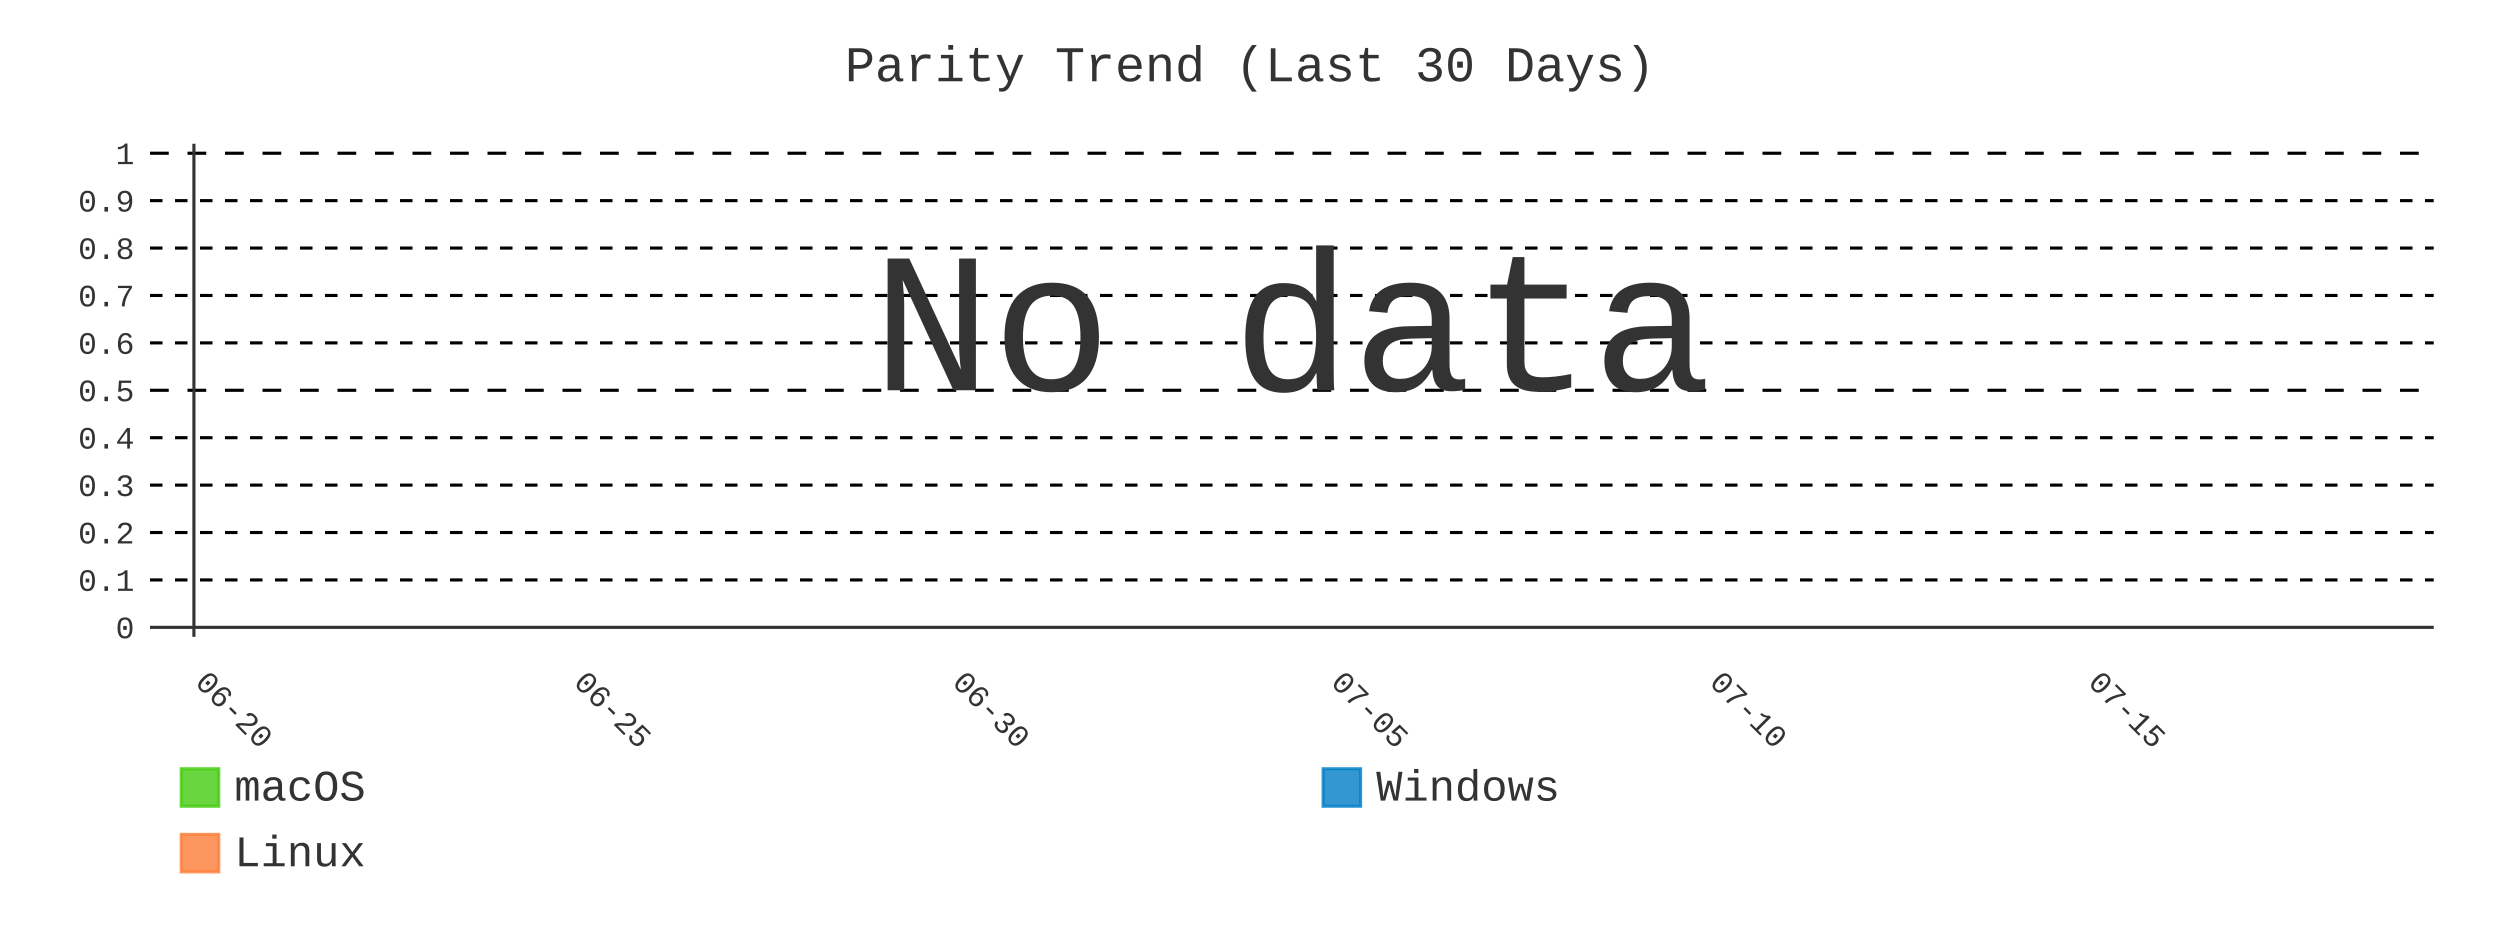
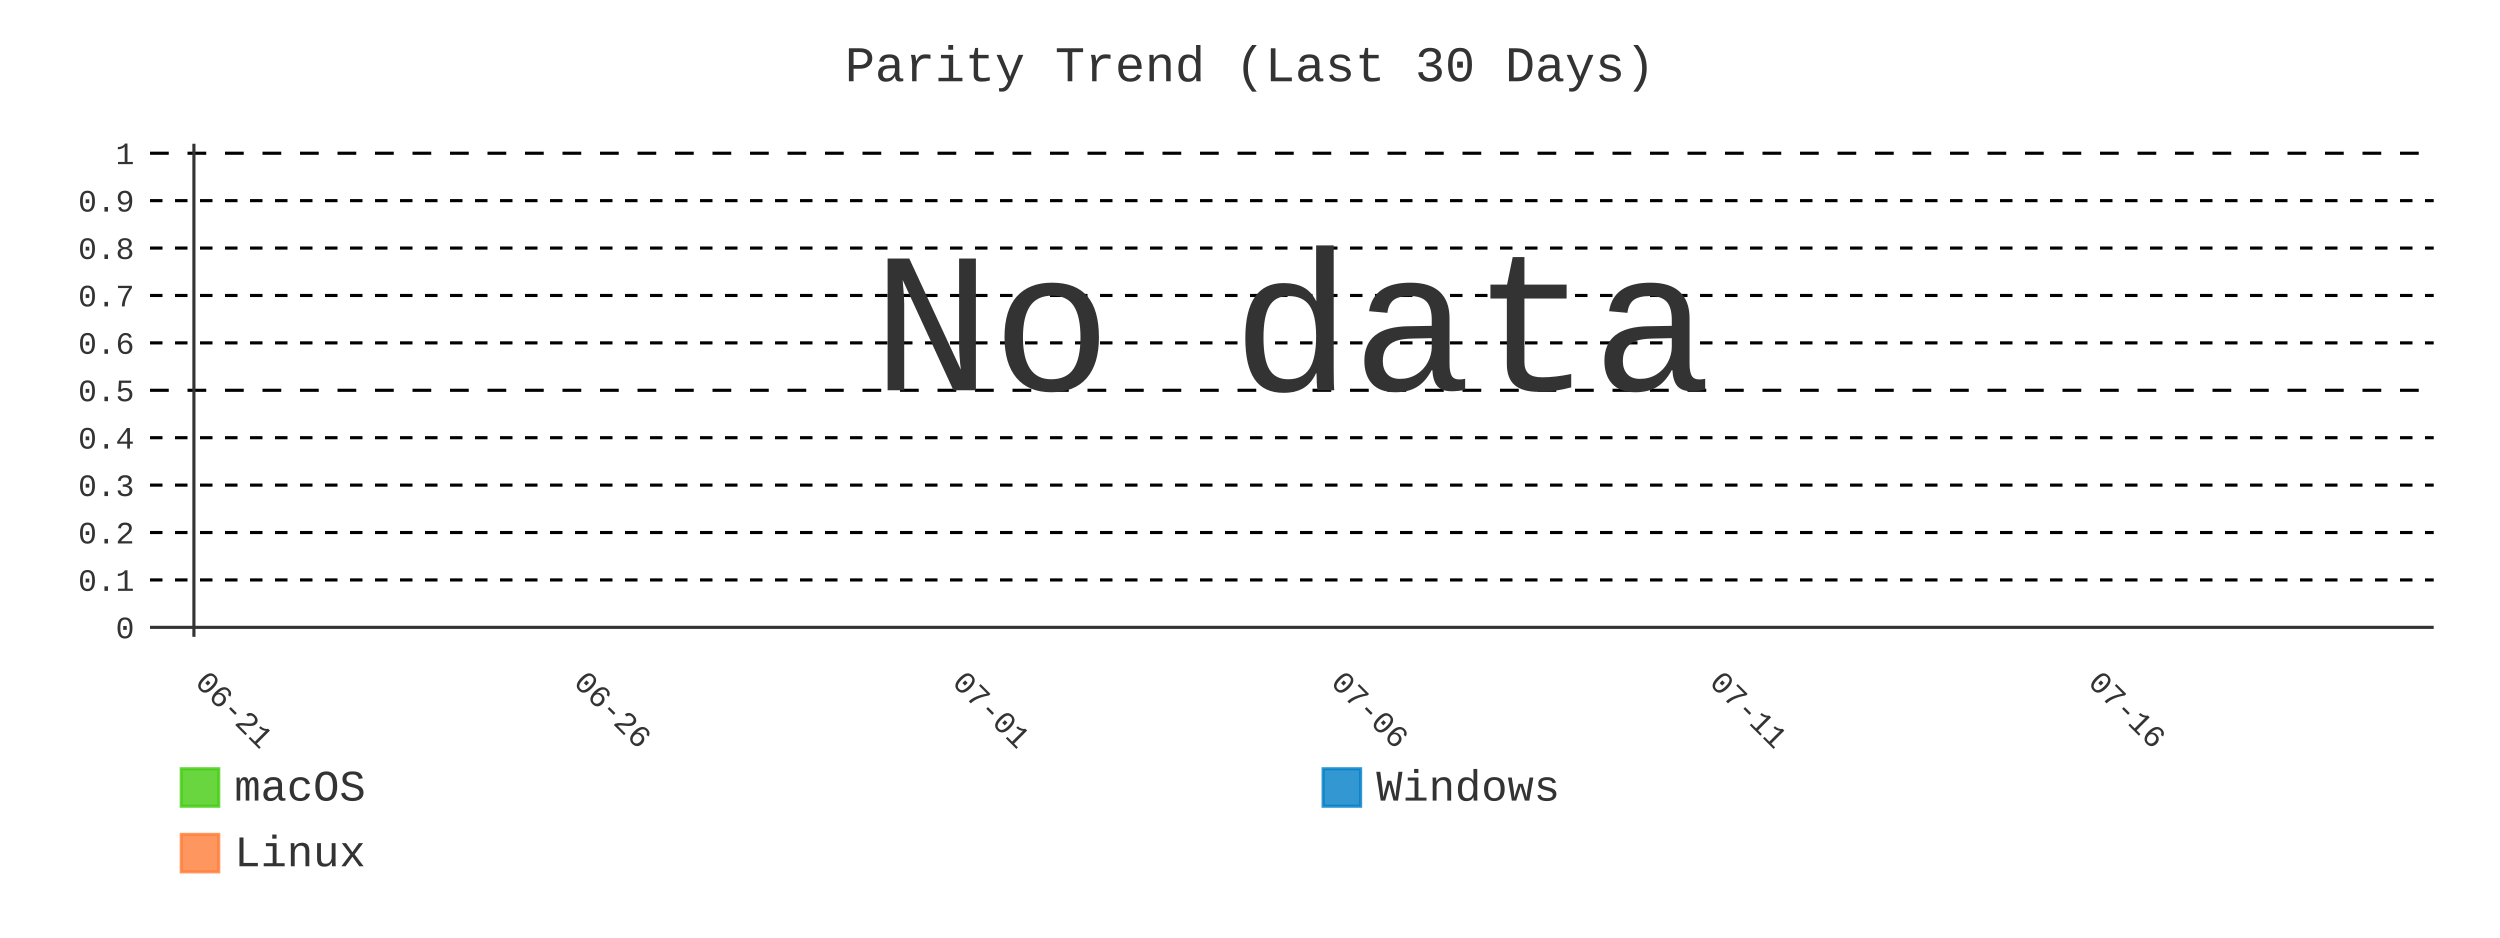
- <svg xmlns="http://www.w3.org/2000/svg" id="chart-a34b6984-9795-48a1-8dd1-99d9079820d5" class="pygal-chart" viewBox="0 0 800 300">
+ <svg xmlns="http://www.w3.org/2000/svg" id="chart-2dc3fd9e-07ad-4e44-b230-0fb43953f2ea" class="pygal-chart" viewBox="0 0 800 300">
  <defs>
-     <style type="text/css">#chart-a34b6984-9795-48a1-8dd1-99d9079820d5{-webkit-user-select:none;-webkit-font-smoothing:antialiased;font-family:Consolas,"Liberation Mono",Menlo,Courier,monospace}#chart-a34b6984-9795-48a1-8dd1-99d9079820d5 .title{font-family:Consolas,"Liberation Mono",Menlo,Courier,monospace;font-size:16px}#chart-a34b6984-9795-48a1-8dd1-99d9079820d5 .legends .legend text{font-family:Consolas,"Liberation Mono",Menlo,Courier,monospace;font-size:14px}#chart-a34b6984-9795-48a1-8dd1-99d9079820d5 .axis text{font-family:Consolas,"Liberation Mono",Menlo,Courier,monospace;font-size:10px}#chart-a34b6984-9795-48a1-8dd1-99d9079820d5 .axis text.major{font-family:Consolas,"Liberation Mono",Menlo,Courier,monospace;font-size:10px}#chart-a34b6984-9795-48a1-8dd1-99d9079820d5 .text-overlay text.value{font-family:Consolas,"Liberation Mono",Menlo,Courier,monospace;font-size:16px}#chart-a34b6984-9795-48a1-8dd1-99d9079820d5 .text-overlay text.label{font-family:Consolas,"Liberation Mono",Menlo,Courier,monospace;font-size:10px}#chart-a34b6984-9795-48a1-8dd1-99d9079820d5 .tooltip{font-family:Consolas,"Liberation Mono",Menlo,Courier,monospace;font-size:14px}#chart-a34b6984-9795-48a1-8dd1-99d9079820d5 text.no_data{font-family:Consolas,"Liberation Mono",Menlo,Courier,monospace;font-size:64px}
- #chart-a34b6984-9795-48a1-8dd1-99d9079820d5{background-color:transparent}#chart-a34b6984-9795-48a1-8dd1-99d9079820d5 path,#chart-a34b6984-9795-48a1-8dd1-99d9079820d5 line,#chart-a34b6984-9795-48a1-8dd1-99d9079820d5 rect,#chart-a34b6984-9795-48a1-8dd1-99d9079820d5 circle{-webkit-transition:400ms;-moz-transition:400ms;transition:400ms}#chart-a34b6984-9795-48a1-8dd1-99d9079820d5 .graph &gt; .background{fill:transparent}#chart-a34b6984-9795-48a1-8dd1-99d9079820d5 .plot &gt; .background{fill:transparent}#chart-a34b6984-9795-48a1-8dd1-99d9079820d5 .graph{fill:#333}#chart-a34b6984-9795-48a1-8dd1-99d9079820d5 text.no_data{fill:#333}#chart-a34b6984-9795-48a1-8dd1-99d9079820d5 .title{fill:#333}#chart-a34b6984-9795-48a1-8dd1-99d9079820d5 .legends .legend text{fill:#333}#chart-a34b6984-9795-48a1-8dd1-99d9079820d5 .legends .legend:hover text{fill:#333}#chart-a34b6984-9795-48a1-8dd1-99d9079820d5 .axis .line{stroke:#333}#chart-a34b6984-9795-48a1-8dd1-99d9079820d5 .axis .guide.line{stroke:#666}#chart-a34b6984-9795-48a1-8dd1-99d9079820d5 .axis .major.line{stroke:#333}#chart-a34b6984-9795-48a1-8dd1-99d9079820d5 .axis text.major{fill:#333}#chart-a34b6984-9795-48a1-8dd1-99d9079820d5 .axis.y .guides:hover .guide.line,#chart-a34b6984-9795-48a1-8dd1-99d9079820d5 .line-graph .axis.x .guides:hover .guide.line,#chart-a34b6984-9795-48a1-8dd1-99d9079820d5 .stackedline-graph .axis.x .guides:hover .guide.line,#chart-a34b6984-9795-48a1-8dd1-99d9079820d5 .xy-graph .axis.x .guides:hover .guide.line{stroke:#333}#chart-a34b6984-9795-48a1-8dd1-99d9079820d5 .axis .guides:hover text{fill:#333}#chart-a34b6984-9795-48a1-8dd1-99d9079820d5 .reactive{fill-opacity:.8;stroke-opacity:.8;stroke-width:1}#chart-a34b6984-9795-48a1-8dd1-99d9079820d5 .ci{stroke:#333}#chart-a34b6984-9795-48a1-8dd1-99d9079820d5 .reactive.active,#chart-a34b6984-9795-48a1-8dd1-99d9079820d5 .active .reactive{fill-opacity:.9;stroke-opacity:.9;stroke-width:4}#chart-a34b6984-9795-48a1-8dd1-99d9079820d5 .ci .reactive.active{stroke-width:1.5}#chart-a34b6984-9795-48a1-8dd1-99d9079820d5 .series text{fill:#333}#chart-a34b6984-9795-48a1-8dd1-99d9079820d5 .tooltip rect{fill:transparent;stroke:#333;-webkit-transition:opacity 400ms;-moz-transition:opacity 400ms;transition:opacity 400ms}#chart-a34b6984-9795-48a1-8dd1-99d9079820d5 .tooltip .label{fill:#333}#chart-a34b6984-9795-48a1-8dd1-99d9079820d5 .tooltip .label{fill:#333}#chart-a34b6984-9795-48a1-8dd1-99d9079820d5 .tooltip .legend{font-size:.8em;fill:#666}#chart-a34b6984-9795-48a1-8dd1-99d9079820d5 .tooltip .x_label{font-size:.6em;fill:#333}#chart-a34b6984-9795-48a1-8dd1-99d9079820d5 .tooltip .xlink{font-size:.5em;text-decoration:underline}#chart-a34b6984-9795-48a1-8dd1-99d9079820d5 .tooltip .value{font-size:1.5em}#chart-a34b6984-9795-48a1-8dd1-99d9079820d5 .bound{font-size:.5em}#chart-a34b6984-9795-48a1-8dd1-99d9079820d5 .max-value{font-size:.75em;fill:#666}#chart-a34b6984-9795-48a1-8dd1-99d9079820d5 .map-element{fill:transparent;stroke:#666 !important}#chart-a34b6984-9795-48a1-8dd1-99d9079820d5 .map-element .reactive{fill-opacity:inherit;stroke-opacity:inherit}#chart-a34b6984-9795-48a1-8dd1-99d9079820d5 .color-0,#chart-a34b6984-9795-48a1-8dd1-99d9079820d5 .color-0 a:visited{stroke:#4c1;fill:#4c1}#chart-a34b6984-9795-48a1-8dd1-99d9079820d5 .color-1,#chart-a34b6984-9795-48a1-8dd1-99d9079820d5 .color-1 a:visited{stroke:#007ec6;fill:#007ec6}#chart-a34b6984-9795-48a1-8dd1-99d9079820d5 .color-2,#chart-a34b6984-9795-48a1-8dd1-99d9079820d5 .color-2 a:visited{stroke:#fe7d37;fill:#fe7d37}#chart-a34b6984-9795-48a1-8dd1-99d9079820d5 .text-overlay .color-0 text{fill:black}#chart-a34b6984-9795-48a1-8dd1-99d9079820d5 .text-overlay .color-1 text{fill:black}#chart-a34b6984-9795-48a1-8dd1-99d9079820d5 .text-overlay .color-2 text{fill:black}#chart-a34b6984-9795-48a1-8dd1-99d9079820d5 .series{stroke-width:2}#chart-a34b6984-9795-48a1-8dd1-99d9079820d5 .series.serie-0{stroke-width:2}#chart-a34b6984-9795-48a1-8dd1-99d9079820d5 .series.serie-1{stroke-width:2}#chart-a34b6984-9795-48a1-8dd1-99d9079820d5 .series.serie-2{stroke-width:2}
- #chart-a34b6984-9795-48a1-8dd1-99d9079820d5 text.no_data{text-anchor:middle}#chart-a34b6984-9795-48a1-8dd1-99d9079820d5 .guide.line{fill:none}#chart-a34b6984-9795-48a1-8dd1-99d9079820d5 .centered{text-anchor:middle}#chart-a34b6984-9795-48a1-8dd1-99d9079820d5 .title{text-anchor:middle}#chart-a34b6984-9795-48a1-8dd1-99d9079820d5 .legends .legend text{fill-opacity:1}#chart-a34b6984-9795-48a1-8dd1-99d9079820d5 .axis.x text{text-anchor:middle}#chart-a34b6984-9795-48a1-8dd1-99d9079820d5 .axis.x:not(.web) text[transform]{text-anchor:start}#chart-a34b6984-9795-48a1-8dd1-99d9079820d5 .axis.x:not(.web) text[transform].backwards{text-anchor:end}#chart-a34b6984-9795-48a1-8dd1-99d9079820d5 .axis.y text{text-anchor:end}#chart-a34b6984-9795-48a1-8dd1-99d9079820d5 .axis.y text[transform].backwards{text-anchor:start}#chart-a34b6984-9795-48a1-8dd1-99d9079820d5 .axis.y2 text{text-anchor:start}#chart-a34b6984-9795-48a1-8dd1-99d9079820d5 .axis.y2 text[transform].backwards{text-anchor:end}#chart-a34b6984-9795-48a1-8dd1-99d9079820d5 .axis .guide.line{stroke-dasharray:4,4;stroke:black}#chart-a34b6984-9795-48a1-8dd1-99d9079820d5 .axis .major.guide.line{stroke-dasharray:6,6;stroke:black}#chart-a34b6984-9795-48a1-8dd1-99d9079820d5 .horizontal .axis.y .guide.line,#chart-a34b6984-9795-48a1-8dd1-99d9079820d5 .horizontal .axis.y2 .guide.line,#chart-a34b6984-9795-48a1-8dd1-99d9079820d5 .vertical .axis.x .guide.line{opacity:0}#chart-a34b6984-9795-48a1-8dd1-99d9079820d5 .horizontal .axis.always_show .guide.line,#chart-a34b6984-9795-48a1-8dd1-99d9079820d5 .vertical .axis.always_show .guide.line{opacity:1 !important}#chart-a34b6984-9795-48a1-8dd1-99d9079820d5 .axis.y .guides:hover .guide.line,#chart-a34b6984-9795-48a1-8dd1-99d9079820d5 .axis.y2 .guides:hover .guide.line,#chart-a34b6984-9795-48a1-8dd1-99d9079820d5 .axis.x .guides:hover .guide.line{opacity:1}#chart-a34b6984-9795-48a1-8dd1-99d9079820d5 .axis .guides:hover text{opacity:1}#chart-a34b6984-9795-48a1-8dd1-99d9079820d5 .nofill{fill:none}#chart-a34b6984-9795-48a1-8dd1-99d9079820d5 .subtle-fill{fill-opacity:.2}#chart-a34b6984-9795-48a1-8dd1-99d9079820d5 .dot{stroke-width:1px;fill-opacity:1;stroke-opacity:1}#chart-a34b6984-9795-48a1-8dd1-99d9079820d5 .dot.active{stroke-width:5px}#chart-a34b6984-9795-48a1-8dd1-99d9079820d5 .dot.negative{fill:transparent}#chart-a34b6984-9795-48a1-8dd1-99d9079820d5 text,#chart-a34b6984-9795-48a1-8dd1-99d9079820d5 tspan{stroke:none !important}#chart-a34b6984-9795-48a1-8dd1-99d9079820d5 .series text.active{opacity:1}#chart-a34b6984-9795-48a1-8dd1-99d9079820d5 .tooltip rect{fill-opacity:.95;stroke-width:.5}#chart-a34b6984-9795-48a1-8dd1-99d9079820d5 .tooltip text{fill-opacity:1}#chart-a34b6984-9795-48a1-8dd1-99d9079820d5 .showable{visibility:hidden}#chart-a34b6984-9795-48a1-8dd1-99d9079820d5 .showable.shown{visibility:visible}#chart-a34b6984-9795-48a1-8dd1-99d9079820d5 .gauge-background{fill:rgba(229,229,229,1);stroke:none}#chart-a34b6984-9795-48a1-8dd1-99d9079820d5 .bg-lines{stroke:transparent;stroke-width:2px}</style>
+     <style type="text/css">#chart-2dc3fd9e-07ad-4e44-b230-0fb43953f2ea{-webkit-user-select:none;-webkit-font-smoothing:antialiased;font-family:Consolas,"Liberation Mono",Menlo,Courier,monospace}#chart-2dc3fd9e-07ad-4e44-b230-0fb43953f2ea .title{font-family:Consolas,"Liberation Mono",Menlo,Courier,monospace;font-size:16px}#chart-2dc3fd9e-07ad-4e44-b230-0fb43953f2ea .legends .legend text{font-family:Consolas,"Liberation Mono",Menlo,Courier,monospace;font-size:14px}#chart-2dc3fd9e-07ad-4e44-b230-0fb43953f2ea .axis text{font-family:Consolas,"Liberation Mono",Menlo,Courier,monospace;font-size:10px}#chart-2dc3fd9e-07ad-4e44-b230-0fb43953f2ea .axis text.major{font-family:Consolas,"Liberation Mono",Menlo,Courier,monospace;font-size:10px}#chart-2dc3fd9e-07ad-4e44-b230-0fb43953f2ea .text-overlay text.value{font-family:Consolas,"Liberation Mono",Menlo,Courier,monospace;font-size:16px}#chart-2dc3fd9e-07ad-4e44-b230-0fb43953f2ea .text-overlay text.label{font-family:Consolas,"Liberation Mono",Menlo,Courier,monospace;font-size:10px}#chart-2dc3fd9e-07ad-4e44-b230-0fb43953f2ea .tooltip{font-family:Consolas,"Liberation Mono",Menlo,Courier,monospace;font-size:14px}#chart-2dc3fd9e-07ad-4e44-b230-0fb43953f2ea text.no_data{font-family:Consolas,"Liberation Mono",Menlo,Courier,monospace;font-size:64px}
+ #chart-2dc3fd9e-07ad-4e44-b230-0fb43953f2ea{background-color:transparent}#chart-2dc3fd9e-07ad-4e44-b230-0fb43953f2ea path,#chart-2dc3fd9e-07ad-4e44-b230-0fb43953f2ea line,#chart-2dc3fd9e-07ad-4e44-b230-0fb43953f2ea rect,#chart-2dc3fd9e-07ad-4e44-b230-0fb43953f2ea circle{-webkit-transition:400ms;-moz-transition:400ms;transition:400ms}#chart-2dc3fd9e-07ad-4e44-b230-0fb43953f2ea .graph &gt; .background{fill:transparent}#chart-2dc3fd9e-07ad-4e44-b230-0fb43953f2ea .plot &gt; .background{fill:transparent}#chart-2dc3fd9e-07ad-4e44-b230-0fb43953f2ea .graph{fill:#333}#chart-2dc3fd9e-07ad-4e44-b230-0fb43953f2ea text.no_data{fill:#333}#chart-2dc3fd9e-07ad-4e44-b230-0fb43953f2ea .title{fill:#333}#chart-2dc3fd9e-07ad-4e44-b230-0fb43953f2ea .legends .legend text{fill:#333}#chart-2dc3fd9e-07ad-4e44-b230-0fb43953f2ea .legends .legend:hover text{fill:#333}#chart-2dc3fd9e-07ad-4e44-b230-0fb43953f2ea .axis .line{stroke:#333}#chart-2dc3fd9e-07ad-4e44-b230-0fb43953f2ea .axis .guide.line{stroke:#666}#chart-2dc3fd9e-07ad-4e44-b230-0fb43953f2ea .axis .major.line{stroke:#333}#chart-2dc3fd9e-07ad-4e44-b230-0fb43953f2ea .axis text.major{fill:#333}#chart-2dc3fd9e-07ad-4e44-b230-0fb43953f2ea .axis.y .guides:hover .guide.line,#chart-2dc3fd9e-07ad-4e44-b230-0fb43953f2ea .line-graph .axis.x .guides:hover .guide.line,#chart-2dc3fd9e-07ad-4e44-b230-0fb43953f2ea .stackedline-graph .axis.x .guides:hover .guide.line,#chart-2dc3fd9e-07ad-4e44-b230-0fb43953f2ea .xy-graph .axis.x .guides:hover .guide.line{stroke:#333}#chart-2dc3fd9e-07ad-4e44-b230-0fb43953f2ea .axis .guides:hover text{fill:#333}#chart-2dc3fd9e-07ad-4e44-b230-0fb43953f2ea .reactive{fill-opacity:.8;stroke-opacity:.8;stroke-width:1}#chart-2dc3fd9e-07ad-4e44-b230-0fb43953f2ea .ci{stroke:#333}#chart-2dc3fd9e-07ad-4e44-b230-0fb43953f2ea .reactive.active,#chart-2dc3fd9e-07ad-4e44-b230-0fb43953f2ea .active .reactive{fill-opacity:.9;stroke-opacity:.9;stroke-width:4}#chart-2dc3fd9e-07ad-4e44-b230-0fb43953f2ea .ci .reactive.active{stroke-width:1.5}#chart-2dc3fd9e-07ad-4e44-b230-0fb43953f2ea .series text{fill:#333}#chart-2dc3fd9e-07ad-4e44-b230-0fb43953f2ea .tooltip rect{fill:transparent;stroke:#333;-webkit-transition:opacity 400ms;-moz-transition:opacity 400ms;transition:opacity 400ms}#chart-2dc3fd9e-07ad-4e44-b230-0fb43953f2ea .tooltip .label{fill:#333}#chart-2dc3fd9e-07ad-4e44-b230-0fb43953f2ea .tooltip .label{fill:#333}#chart-2dc3fd9e-07ad-4e44-b230-0fb43953f2ea .tooltip .legend{font-size:.8em;fill:#666}#chart-2dc3fd9e-07ad-4e44-b230-0fb43953f2ea .tooltip .x_label{font-size:.6em;fill:#333}#chart-2dc3fd9e-07ad-4e44-b230-0fb43953f2ea .tooltip .xlink{font-size:.5em;text-decoration:underline}#chart-2dc3fd9e-07ad-4e44-b230-0fb43953f2ea .tooltip .value{font-size:1.5em}#chart-2dc3fd9e-07ad-4e44-b230-0fb43953f2ea .bound{font-size:.5em}#chart-2dc3fd9e-07ad-4e44-b230-0fb43953f2ea .max-value{font-size:.75em;fill:#666}#chart-2dc3fd9e-07ad-4e44-b230-0fb43953f2ea .map-element{fill:transparent;stroke:#666 !important}#chart-2dc3fd9e-07ad-4e44-b230-0fb43953f2ea .map-element .reactive{fill-opacity:inherit;stroke-opacity:inherit}#chart-2dc3fd9e-07ad-4e44-b230-0fb43953f2ea .color-0,#chart-2dc3fd9e-07ad-4e44-b230-0fb43953f2ea .color-0 a:visited{stroke:#4c1;fill:#4c1}#chart-2dc3fd9e-07ad-4e44-b230-0fb43953f2ea .color-1,#chart-2dc3fd9e-07ad-4e44-b230-0fb43953f2ea .color-1 a:visited{stroke:#007ec6;fill:#007ec6}#chart-2dc3fd9e-07ad-4e44-b230-0fb43953f2ea .color-2,#chart-2dc3fd9e-07ad-4e44-b230-0fb43953f2ea .color-2 a:visited{stroke:#fe7d37;fill:#fe7d37}#chart-2dc3fd9e-07ad-4e44-b230-0fb43953f2ea .text-overlay .color-0 text{fill:black}#chart-2dc3fd9e-07ad-4e44-b230-0fb43953f2ea .text-overlay .color-1 text{fill:black}#chart-2dc3fd9e-07ad-4e44-b230-0fb43953f2ea .text-overlay .color-2 text{fill:black}#chart-2dc3fd9e-07ad-4e44-b230-0fb43953f2ea .series{stroke-width:2}#chart-2dc3fd9e-07ad-4e44-b230-0fb43953f2ea .series.serie-0{stroke-width:2}#chart-2dc3fd9e-07ad-4e44-b230-0fb43953f2ea .series.serie-1{stroke-width:2}#chart-2dc3fd9e-07ad-4e44-b230-0fb43953f2ea .series.serie-2{stroke-width:2}
+ #chart-2dc3fd9e-07ad-4e44-b230-0fb43953f2ea text.no_data{text-anchor:middle}#chart-2dc3fd9e-07ad-4e44-b230-0fb43953f2ea .guide.line{fill:none}#chart-2dc3fd9e-07ad-4e44-b230-0fb43953f2ea .centered{text-anchor:middle}#chart-2dc3fd9e-07ad-4e44-b230-0fb43953f2ea .title{text-anchor:middle}#chart-2dc3fd9e-07ad-4e44-b230-0fb43953f2ea .legends .legend text{fill-opacity:1}#chart-2dc3fd9e-07ad-4e44-b230-0fb43953f2ea .axis.x text{text-anchor:middle}#chart-2dc3fd9e-07ad-4e44-b230-0fb43953f2ea .axis.x:not(.web) text[transform]{text-anchor:start}#chart-2dc3fd9e-07ad-4e44-b230-0fb43953f2ea .axis.x:not(.web) text[transform].backwards{text-anchor:end}#chart-2dc3fd9e-07ad-4e44-b230-0fb43953f2ea .axis.y text{text-anchor:end}#chart-2dc3fd9e-07ad-4e44-b230-0fb43953f2ea .axis.y text[transform].backwards{text-anchor:start}#chart-2dc3fd9e-07ad-4e44-b230-0fb43953f2ea .axis.y2 text{text-anchor:start}#chart-2dc3fd9e-07ad-4e44-b230-0fb43953f2ea .axis.y2 text[transform].backwards{text-anchor:end}#chart-2dc3fd9e-07ad-4e44-b230-0fb43953f2ea .axis .guide.line{stroke-dasharray:4,4;stroke:black}#chart-2dc3fd9e-07ad-4e44-b230-0fb43953f2ea .axis .major.guide.line{stroke-dasharray:6,6;stroke:black}#chart-2dc3fd9e-07ad-4e44-b230-0fb43953f2ea .horizontal .axis.y .guide.line,#chart-2dc3fd9e-07ad-4e44-b230-0fb43953f2ea .horizontal .axis.y2 .guide.line,#chart-2dc3fd9e-07ad-4e44-b230-0fb43953f2ea .vertical .axis.x .guide.line{opacity:0}#chart-2dc3fd9e-07ad-4e44-b230-0fb43953f2ea .horizontal .axis.always_show .guide.line,#chart-2dc3fd9e-07ad-4e44-b230-0fb43953f2ea .vertical .axis.always_show .guide.line{opacity:1 !important}#chart-2dc3fd9e-07ad-4e44-b230-0fb43953f2ea .axis.y .guides:hover .guide.line,#chart-2dc3fd9e-07ad-4e44-b230-0fb43953f2ea .axis.y2 .guides:hover .guide.line,#chart-2dc3fd9e-07ad-4e44-b230-0fb43953f2ea .axis.x .guides:hover .guide.line{opacity:1}#chart-2dc3fd9e-07ad-4e44-b230-0fb43953f2ea .axis .guides:hover text{opacity:1}#chart-2dc3fd9e-07ad-4e44-b230-0fb43953f2ea .nofill{fill:none}#chart-2dc3fd9e-07ad-4e44-b230-0fb43953f2ea .subtle-fill{fill-opacity:.2}#chart-2dc3fd9e-07ad-4e44-b230-0fb43953f2ea .dot{stroke-width:1px;fill-opacity:1;stroke-opacity:1}#chart-2dc3fd9e-07ad-4e44-b230-0fb43953f2ea .dot.active{stroke-width:5px}#chart-2dc3fd9e-07ad-4e44-b230-0fb43953f2ea .dot.negative{fill:transparent}#chart-2dc3fd9e-07ad-4e44-b230-0fb43953f2ea text,#chart-2dc3fd9e-07ad-4e44-b230-0fb43953f2ea tspan{stroke:none !important}#chart-2dc3fd9e-07ad-4e44-b230-0fb43953f2ea .series text.active{opacity:1}#chart-2dc3fd9e-07ad-4e44-b230-0fb43953f2ea .tooltip rect{fill-opacity:.95;stroke-width:.5}#chart-2dc3fd9e-07ad-4e44-b230-0fb43953f2ea .tooltip text{fill-opacity:1}#chart-2dc3fd9e-07ad-4e44-b230-0fb43953f2ea .showable{visibility:hidden}#chart-2dc3fd9e-07ad-4e44-b230-0fb43953f2ea .showable.shown{visibility:visible}#chart-2dc3fd9e-07ad-4e44-b230-0fb43953f2ea .gauge-background{fill:rgba(229,229,229,1);stroke:none}#chart-2dc3fd9e-07ad-4e44-b230-0fb43953f2ea .bg-lines{stroke:transparent;stroke-width:2px}</style>
  </defs>
  <g class="graph line-graph vertical">
    <rect x="0" y="0" width="800" height="300" class="background" />
    <g transform="translate(48, 46)" class="plot">
      <rect x="0" y="0" width="730.787" height="157.787" class="background" />
      <g class="axis y always_show">
        <g class="guides">
          <path d="M0 154.752 h730.787" class="axis major line" />
          <text x="-5" y="158.252" class="major">0</text>
        </g>
        <g class="guides">
          <path d="M0 139.581 h730.787" class="guide line" />
          <text x="-5" y="143.081" class="">0.1</text>
        </g>
        <g class="guides">
          <path d="M0 124.409 h730.787" class="guide line" />
          <text x="-5" y="127.909" class="">0.2</text>
        </g>
        <g class="guides">
          <path d="M0 109.237 h730.787" class="guide line" />
          <text x="-5" y="112.737" class="">0.3</text>
        </g>
        <g class="guides">
          <path d="M0 94.065 h730.787" class="guide line" />
          <text x="-5" y="97.565" class="">0.4</text>
        </g>
        <g class="guides">
          <path d="M0 78.893 h730.787" class="major guide line" />
          <text x="-5" y="82.393" class="major">0.5</text>
        </g>
        <g class="guides">
          <path d="M0 63.722 h730.787" class="guide line" />
          <text x="-5" y="67.222" class="">0.6</text>
        </g>
        <g class="guides">
          <path d="M0 48.55 h730.787" class="guide line" />
          <text x="-5" y="52.05" class="">0.7</text>
        </g>
        <g class="guides">
          <path d="M0 33.378 h730.787" class="guide line" />
          <text x="-5" y="36.878" class="">0.8</text>
        </g>
        <g class="guides">
          <path d="M0 18.206 h730.787" class="guide line" />
          <text x="-5" y="21.706" class="">0.9</text>
        </g>
        <g class="guides">
          <path d="M0 3.034 h730.787" class="major guide line" />
          <text x="-5" y="6.534" class="major">1</text>
        </g>
      </g>
      <g class="axis x">
        <g class="guides">
          <path d="M14.054 0 v157.787" class="major line" />
-           <text x="14.054" y="172.787" class="major" transform="rotate(45 14.05359 172.7868)">06-20</text>
+           <text x="14.054" y="172.787" class="major" transform="rotate(45 14.05359 172.7868)">06-21</text>
        </g>
        <g class="guides">
          <path d="M135.205 0 v157.787" class="major guide line" />
-           <text x="135.205" y="172.787" class="major" transform="rotate(45 135.2052 172.7868)">06-25</text>
+           <text x="135.205" y="172.787" class="major" transform="rotate(45 135.2052 172.7868)">06-26</text>
        </g>
        <g class="guides">
          <path d="M256.357 0 v157.787" class="major guide line" />
-           <text x="256.357" y="172.787" class="major" transform="rotate(45 256.3569 172.7868)">06-30</text>
+           <text x="256.357" y="172.787" class="major" transform="rotate(45 256.3569 172.7868)">07-01</text>
        </g>
        <g class="guides">
          <path d="M377.509 0 v157.787" class="major guide line" />
-           <text x="377.509" y="172.787" class="major" transform="rotate(45 377.5086 172.7868)">07-05</text>
+           <text x="377.509" y="172.787" class="major" transform="rotate(45 377.5086 172.7868)">07-06</text>
        </g>
        <g class="guides">
          <path d="M498.66 0 v157.787" class="major guide line" />
-           <text x="498.66" y="172.787" class="major" transform="rotate(45 498.6602 172.7868)">07-10</text>
+           <text x="498.66" y="172.787" class="major" transform="rotate(45 498.6602 172.7868)">07-11</text>
        </g>
        <g class="guides">
          <path d="M619.812 0 v157.787" class="major guide line" />
-           <text x="619.812" y="172.787" class="major" transform="rotate(45 619.8119 172.7868)">07-15</text>
+           <text x="619.812" y="172.787" class="major" transform="rotate(45 619.8119 172.7868)">07-16</text>
        </g>
      </g>
    </g>
    <g class="titles">
      <text x="400.0" y="26" class="title plot_title">Parity Trend (Last 30 Days)</text>
    </g>
    <g transform="translate(48, 46)" class="plot overlay" />
    <g transform="translate(48, 46)" class="plot text-overlay">
      <text x="365.393" y="78.893" class="no_data">No data</text>
    </g>
    <g transform="translate(48, 46)" class="plot tooltip-overlay">
      <g transform="translate(0 0)" style="opacity: 0" class="tooltip">
        <rect rx="0" ry="0" width="0" height="0" class="tooltip-box" />
        <g class="text" />
      </g>
    </g>
    <g transform="translate(58, 245)" class="legends">
      <g id="activate-serie-0" class="legend reactive activate-serie">
        <rect x="0.0" y="1.0" width="12" height="12" class="color-0 reactive" />
        <text x="17.0" y="11.2">macOS</text>
      </g>
      <g id="activate-serie-1" class="legend reactive activate-serie">
        <rect x="365.393" y="1.0" width="12" height="12" class="color-1 reactive" />
        <text x="382.393" y="11.2">Windows</text>
      </g>
      <g id="activate-serie-2" class="legend reactive activate-serie">
        <rect x="0.0" y="22.0" width="12" height="12" class="color-2 reactive" />
        <text x="17.0" y="32.2">Linux</text>
      </g>
    </g>
  </g>
</svg>
